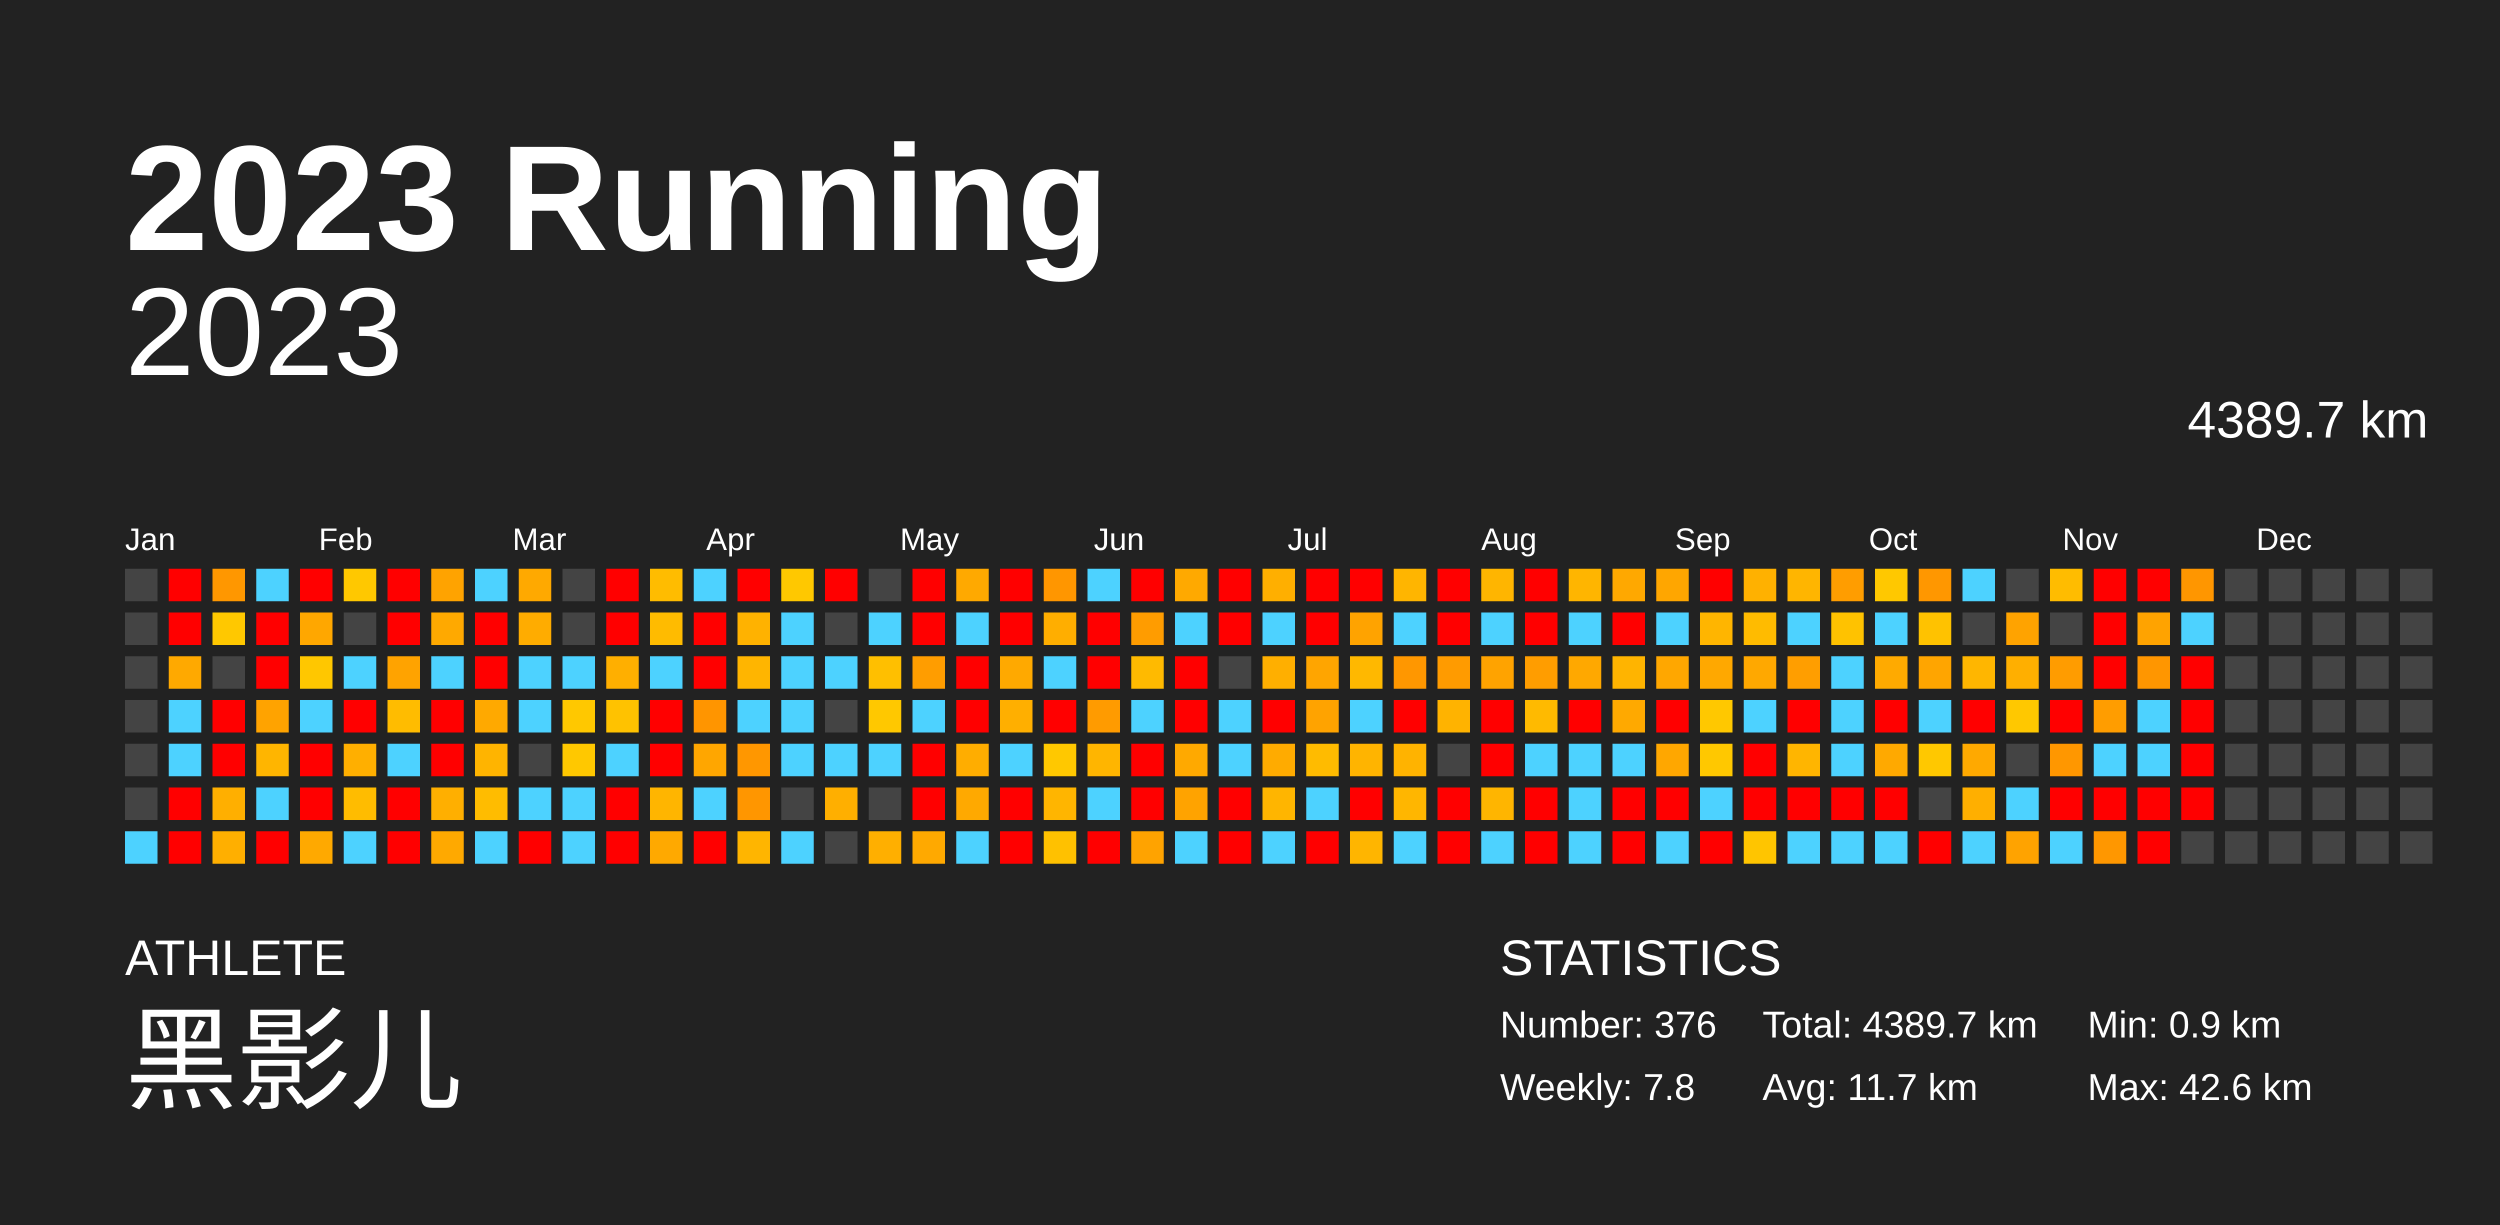
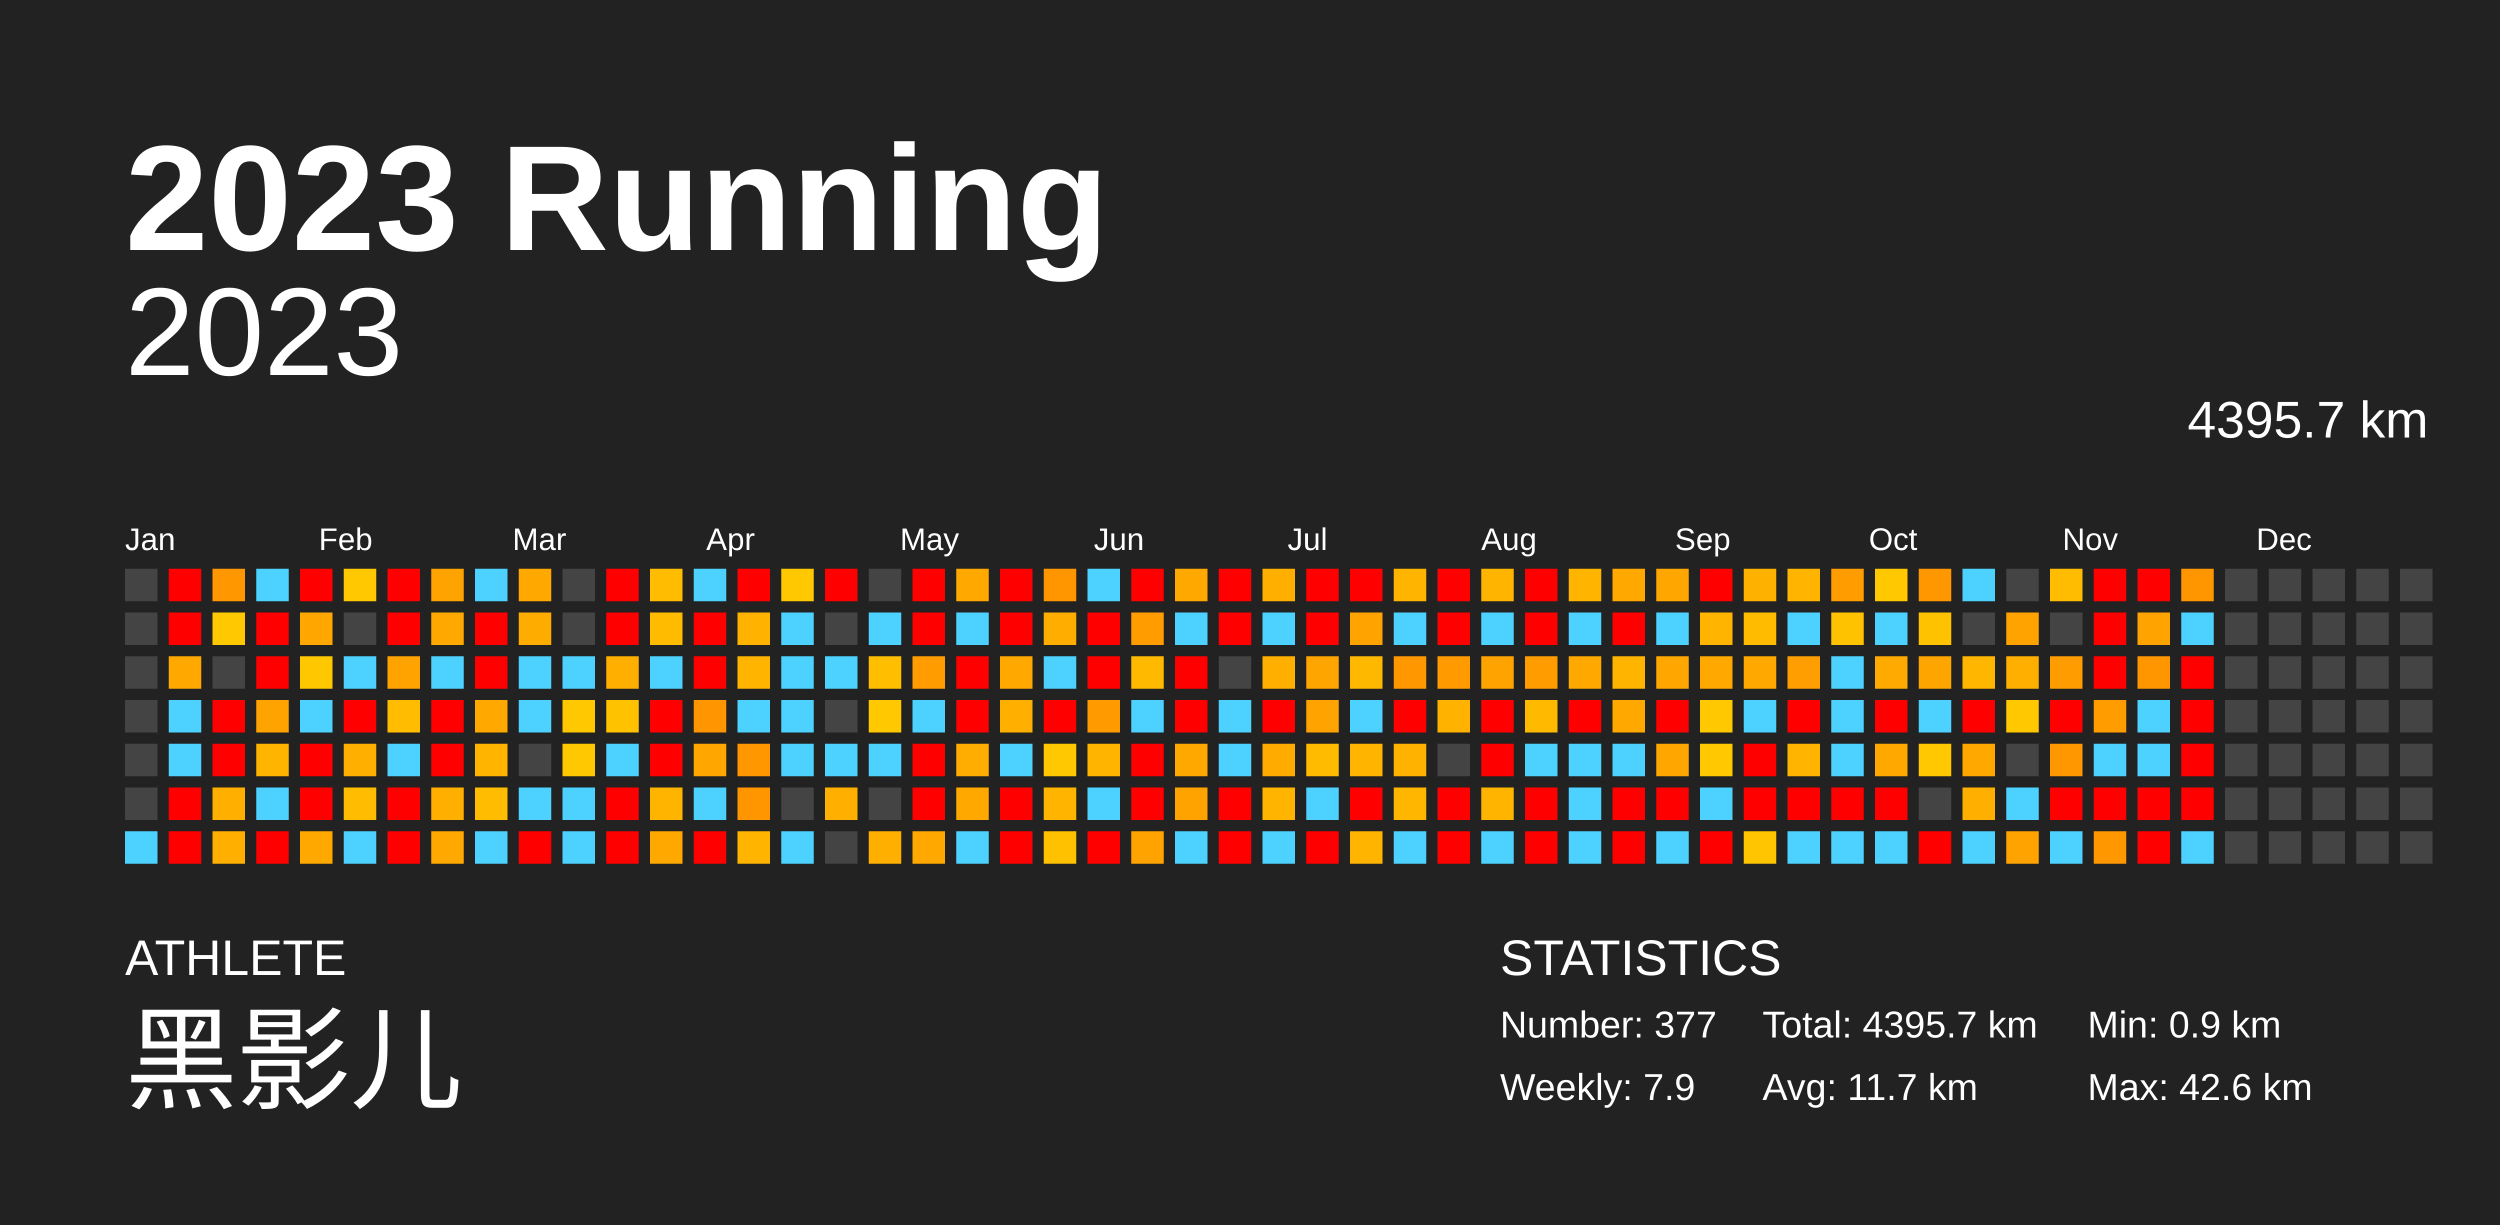
<svg xmlns="http://www.w3.org/2000/svg" baseProfile="full" height="98mm" version="1.1" viewBox="0,0,200,98" width="200mm">
  <defs />
  <rect fill="#222222" height="98" width="200" x="0" y="0" />
  <text fill="#FFFFFF" style="font-size:12px; font-family:Arial; font-weight:bold;" x="10" y="20">2023 Running</text>
  <text fill="#FFFFFF" style="font-size:4px; font-family:Arial" x="10" y="78">ATHLETE</text>
  <text fill="#FFFFFF" style="font-size:9px; font-family:Arial" x="10" y="88">黑影儿</text>
  <text fill="#FFFFFF" style="font-size:4px; font-family:Arial" x="120" y="78">STATISTICS</text>
-   <text fill="#FFFFFF" style="font-size:3px; font-family:Arial" x="120" y="83">Number: 376</text>
-   <text fill="#FFFFFF" style="font-size:3px; font-family:Arial" x="120" y="88">Weekly: 7.8</text>
-   <text fill="#FFFFFF" style="font-size:3px; font-family:Arial" x="141" y="83">Total: 4389.7 km</text>
+   <text fill="#FFFFFF" style="font-size:3px; font-family:Arial" x="120" y="83">Number: 377</text>
+   <text fill="#FFFFFF" style="font-size:3px; font-family:Arial" x="120" y="88">Weekly: 7.9</text>
+   <text fill="#FFFFFF" style="font-size:3px; font-family:Arial" x="141" y="83">Total: 4395.7 km</text>
  <text fill="#FFFFFF" style="font-size:3px; font-family:Arial" x="141" y="88">Avg: 11.7 km</text>
  <text fill="#FFFFFF" style="font-size:3px; font-family:Arial" x="167" y="83">Min: 0.9 km</text>
  <text fill="#FFFFFF" style="font-size:3px; font-family:Arial" x="167" y="88">Max: 42.6 km</text>
  <text alignment-baseline="hanging" fill="#FFFFFF" style="font-size:10.0px; font-family:Arial;" x="10" y="30">2023</text>
-   <text alignment-baseline="hanging" fill="#FFFFFF" style="font-size:4.125px; font-family:Arial;" x="175" y="35">4389.7 km</text>
+   <text alignment-baseline="hanging" fill="#FFFFFF" style="font-size:4.125px; font-family:Arial;" x="175" y="35">4395.7 km</text>
  <text fill="#FFFFFF" style="font-size:2.5px; font-family:Arial" x="10.0" y="44">Jan</text>
  <text fill="#FFFFFF" style="font-size:2.5px; font-family:Arial" x="25.5" y="44">Feb</text>
  <text fill="#FFFFFF" style="font-size:2.5px; font-family:Arial" x="41.0" y="44">Mar</text>
  <text fill="#FFFFFF" style="font-size:2.5px; font-family:Arial" x="56.5" y="44">Apr</text>
  <text fill="#FFFFFF" style="font-size:2.5px; font-family:Arial" x="72.0" y="44">May</text>
  <text fill="#FFFFFF" style="font-size:2.5px; font-family:Arial" x="87.5" y="44">Jun</text>
  <text fill="#FFFFFF" style="font-size:2.5px; font-family:Arial" x="103.0" y="44">Jul</text>
  <text fill="#FFFFFF" style="font-size:2.5px; font-family:Arial" x="118.5" y="44">Aug</text>
  <text fill="#FFFFFF" style="font-size:2.5px; font-family:Arial" x="134.0" y="44">Sep</text>
  <text fill="#FFFFFF" style="font-size:2.5px; font-family:Arial" x="149.5" y="44">Oct</text>
  <text fill="#FFFFFF" style="font-size:2.5px; font-family:Arial" x="165.0" y="44">Nov</text>
  <text fill="#FFFFFF" style="font-size:2.5px; font-family:Arial" x="180.5" y="44">Dec</text>
  <rect fill="#444444" height="2.6" width="2.6" x="10.0" y="45.5" />
  <rect fill="#444444" height="2.6" width="2.6" x="10.0" y="49.0" />
  <rect fill="#444444" height="2.6" width="2.6" x="10.0" y="52.5" />
  <rect fill="#444444" height="2.6" width="2.6" x="10.0" y="56.0" />
  <rect fill="#444444" height="2.6" width="2.6" x="10.0" y="59.5" />
  <rect fill="#444444" height="2.6" width="2.6" x="10.0" y="63.0" />
  <rect fill="#4dd2ff" height="2.6" width="2.6" x="10.0" y="66.5" />
  <rect fill="red" height="2.6" width="2.6" x="13.5" y="45.5" />
  <rect fill="red" height="2.6" width="2.6" x="13.5" y="49.0" />
  <rect fill="#ffa900" height="2.6" width="2.6" x="13.5" y="52.5" />
  <rect fill="#4dd2ff" height="2.6" width="2.6" x="13.5" y="56.0" />
  <rect fill="#4dd2ff" height="2.6" width="2.6" x="13.5" y="59.5" />
  <rect fill="red" height="2.6" width="2.6" x="13.5" y="63.0" />
  <rect fill="red" height="2.6" width="2.6" x="13.5" y="66.5" />
  <rect fill="#ff9700" height="2.6" width="2.6" x="17.0" y="45.5" />
  <rect fill="#ffc800" height="2.6" width="2.6" x="17.0" y="49.0" />
  <rect fill="#444444" height="2.6" width="2.6" x="17.0" y="52.5" />
  <rect fill="red" height="2.6" width="2.6" x="17.0" y="56.0" />
  <rect fill="red" height="2.6" width="2.6" x="17.0" y="59.5" />
  <rect fill="#ffaf00" height="2.6" width="2.6" x="17.0" y="63.0" />
  <rect fill="#ffaf00" height="2.6" width="2.6" x="17.0" y="66.5" />
  <rect fill="#4dd2ff" height="2.6" width="2.6" x="20.5" y="45.5" />
  <rect fill="red" height="2.6" width="2.6" x="20.5" y="49.0" />
  <rect fill="red" height="2.6" width="2.6" x="20.5" y="52.5" />
  <rect fill="#ffa300" height="2.6" width="2.6" x="20.5" y="56.0" />
  <rect fill="#ffb500" height="2.6" width="2.6" x="20.5" y="59.5" />
  <rect fill="#4dd2ff" height="2.6" width="2.6" x="20.5" y="63.0" />
  <rect fill="red" height="2.6" width="2.6" x="20.5" y="66.5" />
  <rect fill="red" height="2.6" width="2.6" x="24.0" y="45.5" />
  <rect fill="#ffa700" height="2.6" width="2.6" x="24.0" y="49.0" />
  <rect fill="#ffc700" height="2.6" width="2.6" x="24.0" y="52.5" />
  <rect fill="#4dd2ff" height="2.6" width="2.6" x="24.0" y="56.0" />
  <rect fill="red" height="2.6" width="2.6" x="24.0" y="59.5" />
  <rect fill="red" height="2.6" width="2.6" x="24.0" y="63.0" />
  <rect fill="#ffa900" height="2.6" width="2.6" x="24.0" y="66.5" />
  <rect fill="#ffc800" height="2.6" width="2.6" x="27.5" y="45.5" />
  <rect fill="#444444" height="2.6" width="2.6" x="27.5" y="49.0" />
  <rect fill="#4dd2ff" height="2.6" width="2.6" x="27.5" y="52.5" />
  <rect fill="red" height="2.6" width="2.6" x="27.5" y="56.0" />
  <rect fill="#ffaf00" height="2.6" width="2.6" x="27.5" y="59.5" />
  <rect fill="#ffbc00" height="2.6" width="2.6" x="27.5" y="63.0" />
  <rect fill="#4dd2ff" height="2.6" width="2.6" x="27.5" y="66.5" />
  <rect fill="red" height="2.6" width="2.6" x="31.0" y="45.5" />
  <rect fill="red" height="2.6" width="2.6" x="31.0" y="49.0" />
  <rect fill="#ffa300" height="2.6" width="2.6" x="31.0" y="52.5" />
  <rect fill="#ffbc00" height="2.6" width="2.6" x="31.0" y="56.0" />
  <rect fill="#4dd2ff" height="2.6" width="2.6" x="31.0" y="59.5" />
  <rect fill="red" height="2.6" width="2.6" x="31.0" y="63.0" />
  <rect fill="red" height="2.6" width="2.6" x="31.0" y="66.5" />
  <rect fill="#ffa300" height="2.6" width="2.6" x="34.5" y="45.5" />
  <rect fill="#ffa900" height="2.6" width="2.6" x="34.5" y="49.0" />
  <rect fill="#4dd2ff" height="2.6" width="2.6" x="34.5" y="52.5" />
  <rect fill="red" height="2.6" width="2.6" x="34.5" y="56.0" />
  <rect fill="red" height="2.6" width="2.6" x="34.5" y="59.5" />
  <rect fill="#ffaf00" height="2.6" width="2.6" x="34.5" y="63.0" />
  <rect fill="#ffa900" height="2.6" width="2.6" x="34.5" y="66.5" />
  <rect fill="#4dd2ff" height="2.6" width="2.6" x="38.0" y="45.5" />
  <rect fill="red" height="2.6" width="2.6" x="38.0" y="49.0" />
  <rect fill="red" height="2.6" width="2.6" x="38.0" y="52.5" />
  <rect fill="#ffa900" height="2.6" width="2.6" x="38.0" y="56.0" />
  <rect fill="#ffb400" height="2.6" width="2.6" x="38.0" y="59.5" />
  <rect fill="#ffbc00" height="2.6" width="2.6" x="38.0" y="63.0" />
  <rect fill="#4dd2ff" height="2.6" width="2.6" x="38.0" y="66.5" />
  <rect fill="#ffa900" height="2.6" width="2.6" x="41.5" y="45.5" />
  <rect fill="#ffac00" height="2.6" width="2.6" x="41.5" y="49.0" />
  <rect fill="#4dd2ff" height="2.6" width="2.6" x="41.5" y="52.5" />
  <rect fill="#4dd2ff" height="2.6" width="2.6" x="41.5" y="56.0" />
  <rect fill="#444444" height="2.6" width="2.6" x="41.5" y="59.5" />
  <rect fill="#4dd2ff" height="2.6" width="2.6" x="41.5" y="63.0" />
  <rect fill="red" height="2.6" width="2.6" x="41.5" y="66.5" />
  <rect fill="#444444" height="2.6" width="2.6" x="45.0" y="45.5" />
  <rect fill="#444444" height="2.6" width="2.6" x="45.0" y="49.0" />
  <rect fill="#4dd2ff" height="2.6" width="2.6" x="45.0" y="52.5" />
  <rect fill="#ffc800" height="2.6" width="2.6" x="45.0" y="56.0" />
  <rect fill="#ffc800" height="2.6" width="2.6" x="45.0" y="59.5" />
  <rect fill="#4dd2ff" height="2.6" width="2.6" x="45.0" y="63.0" />
  <rect fill="#4dd2ff" height="2.6" width="2.6" x="45.0" y="66.5" />
  <rect fill="red" height="2.6" width="2.6" x="48.5" y="45.5" />
  <rect fill="red" height="2.6" width="2.6" x="48.5" y="49.0" />
  <rect fill="#ffaf00" height="2.6" width="2.6" x="48.5" y="52.5" />
  <rect fill="#ffc200" height="2.6" width="2.6" x="48.5" y="56.0" />
  <rect fill="#4dd2ff" height="2.6" width="2.6" x="48.5" y="59.5" />
  <rect fill="red" height="2.6" width="2.6" x="48.5" y="63.0" />
  <rect fill="red" height="2.6" width="2.6" x="48.5" y="66.5" />
  <rect fill="#ffbc00" height="2.6" width="2.6" x="52.0" y="45.5" />
  <rect fill="#ffbb00" height="2.6" width="2.6" x="52.0" y="49.0" />
  <rect fill="#4dd2ff" height="2.6" width="2.6" x="52.0" y="52.5" />
  <rect fill="red" height="2.6" width="2.6" x="52.0" y="56.0" />
  <rect fill="red" height="2.6" width="2.6" x="52.0" y="59.5" />
  <rect fill="#ffb500" height="2.6" width="2.6" x="52.0" y="63.0" />
  <rect fill="#ffa900" height="2.6" width="2.6" x="52.0" y="66.5" />
  <rect fill="#4dd2ff" height="2.6" width="2.6" x="55.5" y="45.5" />
  <rect fill="red" height="2.6" width="2.6" x="55.5" y="49.0" />
  <rect fill="red" height="2.6" width="2.6" x="55.5" y="52.5" />
  <rect fill="#ff9500" height="2.6" width="2.6" x="55.5" y="56.0" />
  <rect fill="#ffa600" height="2.6" width="2.6" x="55.5" y="59.5" />
  <rect fill="#4dd2ff" height="2.6" width="2.6" x="55.5" y="63.0" />
  <rect fill="red" height="2.6" width="2.6" x="55.5" y="66.5" />
  <rect fill="red" height="2.6" width="2.6" x="59.0" y="45.5" />
  <rect fill="#ffb200" height="2.6" width="2.6" x="59.0" y="49.0" />
  <rect fill="#ffb500" height="2.6" width="2.6" x="59.0" y="52.5" />
  <rect fill="#4dd2ff" height="2.6" width="2.6" x="59.0" y="56.0" />
  <rect fill="#ff9700" height="2.6" width="2.6" x="59.0" y="59.5" />
  <rect fill="#ff9600" height="2.6" width="2.6" x="59.0" y="63.0" />
  <rect fill="#ffb500" height="2.6" width="2.6" x="59.0" y="66.5" />
  <rect fill="#ffc800" height="2.6" width="2.6" x="62.5" y="45.5" />
  <rect fill="#4dd2ff" height="2.6" width="2.6" x="62.5" y="49.0" />
  <rect fill="#4dd2ff" height="2.6" width="2.6" x="62.5" y="52.5" />
  <rect fill="#4dd2ff" height="2.6" width="2.6" x="62.5" y="56.0" />
  <rect fill="#4dd2ff" height="2.6" width="2.6" x="62.5" y="59.5" />
  <rect fill="#444444" height="2.6" width="2.6" x="62.5" y="63.0" />
  <rect fill="#4dd2ff" height="2.6" width="2.6" x="62.5" y="66.5" />
  <rect fill="red" height="2.6" width="2.6" x="66.0" y="45.5" />
  <rect fill="#444444" height="2.6" width="2.6" x="66.0" y="49.0" />
  <rect fill="#4dd2ff" height="2.6" width="2.6" x="66.0" y="52.5" />
  <rect fill="#444444" height="2.6" width="2.6" x="66.0" y="56.0" />
  <rect fill="#4dd2ff" height="2.6" width="2.6" x="66.0" y="59.5" />
  <rect fill="#ffaf00" height="2.6" width="2.6" x="66.0" y="63.0" />
  <rect fill="#444444" height="2.6" width="2.6" x="66.0" y="66.5" />
  <rect fill="#444444" height="2.6" width="2.6" x="69.5" y="45.5" />
  <rect fill="#4dd2ff" height="2.6" width="2.6" x="69.5" y="49.0" />
  <rect fill="#ffbf00" height="2.6" width="2.6" x="69.5" y="52.5" />
  <rect fill="#ffc800" height="2.6" width="2.6" x="69.5" y="56.0" />
  <rect fill="#4dd2ff" height="2.6" width="2.6" x="69.5" y="59.5" />
  <rect fill="#444444" height="2.6" width="2.6" x="69.5" y="63.0" />
  <rect fill="#ffaf00" height="2.6" width="2.6" x="69.5" y="66.5" />
  <rect fill="red" height="2.6" width="2.6" x="73.0" y="45.5" />
  <rect fill="red" height="2.6" width="2.6" x="73.0" y="49.0" />
  <rect fill="#ff9d00" height="2.6" width="2.6" x="73.0" y="52.5" />
  <rect fill="#4dd2ff" height="2.6" width="2.6" x="73.0" y="56.0" />
  <rect fill="red" height="2.6" width="2.6" x="73.0" y="59.5" />
  <rect fill="red" height="2.6" width="2.6" x="73.0" y="63.0" />
  <rect fill="#ffa900" height="2.6" width="2.6" x="73.0" y="66.5" />
  <rect fill="#ffa900" height="2.6" width="2.6" x="76.5" y="45.5" />
  <rect fill="#4dd2ff" height="2.6" width="2.6" x="76.5" y="49.0" />
  <rect fill="red" height="2.6" width="2.6" x="76.5" y="52.5" />
  <rect fill="red" height="2.6" width="2.6" x="76.5" y="56.0" />
  <rect fill="#ffad00" height="2.6" width="2.6" x="76.5" y="59.5" />
  <rect fill="#ffa900" height="2.6" width="2.6" x="76.5" y="63.0" />
  <rect fill="#4dd2ff" height="2.6" width="2.6" x="76.5" y="66.5" />
  <rect fill="red" height="2.6" width="2.6" x="80.0" y="45.5" />
  <rect fill="red" height="2.6" width="2.6" x="80.0" y="49.0" />
  <rect fill="#ffa900" height="2.6" width="2.6" x="80.0" y="52.5" />
  <rect fill="#ffaf00" height="2.6" width="2.6" x="80.0" y="56.0" />
  <rect fill="#4dd2ff" height="2.6" width="2.6" x="80.0" y="59.5" />
  <rect fill="red" height="2.6" width="2.6" x="80.0" y="63.0" />
  <rect fill="red" height="2.6" width="2.6" x="80.0" y="66.5" />
  <rect fill="#ff9600" height="2.6" width="2.6" x="83.5" y="45.5" />
  <rect fill="#ffae00" height="2.6" width="2.6" x="83.5" y="49.0" />
  <rect fill="#4dd2ff" height="2.6" width="2.6" x="83.5" y="52.5" />
  <rect fill="red" height="2.6" width="2.6" x="83.5" y="56.0" />
  <rect fill="#ffc800" height="2.6" width="2.6" x="83.5" y="59.5" />
  <rect fill="#ffb500" height="2.6" width="2.6" x="83.5" y="63.0" />
  <rect fill="#ffc100" height="2.6" width="2.6" x="83.5" y="66.5" />
  <rect fill="#4dd2ff" height="2.6" width="2.6" x="87.0" y="45.5" />
  <rect fill="red" height="2.6" width="2.6" x="87.0" y="49.0" />
  <rect fill="red" height="2.6" width="2.6" x="87.0" y="52.5" />
  <rect fill="#ff9b00" height="2.6" width="2.6" x="87.0" y="56.0" />
  <rect fill="#ffb500" height="2.6" width="2.6" x="87.0" y="59.5" />
  <rect fill="#4dd2ff" height="2.6" width="2.6" x="87.0" y="63.0" />
  <rect fill="red" height="2.6" width="2.6" x="87.0" y="66.5" />
  <rect fill="red" height="2.6" width="2.6" x="90.5" y="45.5" />
  <rect fill="#ff9c00" height="2.6" width="2.6" x="90.5" y="49.0" />
  <rect fill="#ffba00" height="2.6" width="2.6" x="90.5" y="52.5" />
  <rect fill="#4dd2ff" height="2.6" width="2.6" x="90.5" y="56.0" />
  <rect fill="red" height="2.6" width="2.6" x="90.5" y="59.5" />
  <rect fill="red" height="2.6" width="2.6" x="90.5" y="63.0" />
  <rect fill="#ffa300" height="2.6" width="2.6" x="90.5" y="66.5" />
  <rect fill="#ffa900" height="2.6" width="2.6" x="94.0" y="45.5" />
  <rect fill="#4dd2ff" height="2.6" width="2.6" x="94.0" y="49.0" />
  <rect fill="red" height="2.6" width="2.6" x="94.0" y="52.5" />
  <rect fill="red" height="2.6" width="2.6" x="94.0" y="56.0" />
  <rect fill="#ffa900" height="2.6" width="2.6" x="94.0" y="59.5" />
  <rect fill="#ffa300" height="2.6" width="2.6" x="94.0" y="63.0" />
  <rect fill="#4dd2ff" height="2.6" width="2.6" x="94.0" y="66.5" />
  <rect fill="red" height="2.6" width="2.6" x="97.5" y="45.5" />
  <rect fill="red" height="2.6" width="2.6" x="97.5" y="49.0" />
  <rect fill="#444444" height="2.6" width="2.6" x="97.5" y="52.5" />
  <rect fill="#4dd2ff" height="2.6" width="2.6" x="97.5" y="56.0" />
  <rect fill="#4dd2ff" height="2.6" width="2.6" x="97.5" y="59.5" />
  <rect fill="red" height="2.6" width="2.6" x="97.5" y="63.0" />
  <rect fill="red" height="2.6" width="2.6" x="97.5" y="66.5" />
  <rect fill="#ffaf00" height="2.6" width="2.6" x="101.0" y="45.5" />
  <rect fill="#4dd2ff" height="2.6" width="2.6" x="101.0" y="49.0" />
  <rect fill="#ffaf00" height="2.6" width="2.6" x="101.0" y="52.5" />
  <rect fill="red" height="2.6" width="2.6" x="101.0" y="56.0" />
  <rect fill="#ffab00" height="2.6" width="2.6" x="101.0" y="59.5" />
  <rect fill="#ffb500" height="2.6" width="2.6" x="101.0" y="63.0" />
  <rect fill="#4dd2ff" height="2.6" width="2.6" x="101.0" y="66.5" />
  <rect fill="red" height="2.6" width="2.6" x="104.5" y="45.5" />
  <rect fill="red" height="2.6" width="2.6" x="104.5" y="49.0" />
  <rect fill="#ffa500" height="2.6" width="2.6" x="104.5" y="52.5" />
  <rect fill="#ffa300" height="2.6" width="2.6" x="104.5" y="56.0" />
  <rect fill="#ffbb00" height="2.6" width="2.6" x="104.5" y="59.5" />
  <rect fill="#4dd2ff" height="2.6" width="2.6" x="104.5" y="63.0" />
  <rect fill="red" height="2.6" width="2.6" x="104.5" y="66.5" />
  <rect fill="red" height="2.6" width="2.6" x="108.0" y="45.5" />
  <rect fill="#ffa300" height="2.6" width="2.6" x="108.0" y="49.0" />
  <rect fill="#ffb800" height="2.6" width="2.6" x="108.0" y="52.5" />
  <rect fill="#4dd2ff" height="2.6" width="2.6" x="108.0" y="56.0" />
  <rect fill="#ffb400" height="2.6" width="2.6" x="108.0" y="59.5" />
  <rect fill="red" height="2.6" width="2.6" x="108.0" y="63.0" />
  <rect fill="#ffb500" height="2.6" width="2.6" x="108.0" y="66.5" />
  <rect fill="#ffb500" height="2.6" width="2.6" x="111.5" y="45.5" />
  <rect fill="#4dd2ff" height="2.6" width="2.6" x="111.5" y="49.0" />
  <rect fill="#ff9700" height="2.6" width="2.6" x="111.5" y="52.5" />
  <rect fill="red" height="2.6" width="2.6" x="111.5" y="56.0" />
  <rect fill="#ffb300" height="2.6" width="2.6" x="111.5" y="59.5" />
  <rect fill="#ffb600" height="2.6" width="2.6" x="111.5" y="63.0" />
  <rect fill="#4dd2ff" height="2.6" width="2.6" x="111.5" y="66.5" />
  <rect fill="red" height="2.6" width="2.6" x="115.0" y="45.5" />
  <rect fill="red" height="2.6" width="2.6" x="115.0" y="49.0" />
  <rect fill="#ff9b00" height="2.6" width="2.6" x="115.0" y="52.5" />
  <rect fill="#ffb300" height="2.6" width="2.6" x="115.0" y="56.0" />
  <rect fill="#444444" height="2.6" width="2.6" x="115.0" y="59.5" />
  <rect fill="red" height="2.6" width="2.6" x="115.0" y="63.0" />
  <rect fill="red" height="2.6" width="2.6" x="115.0" y="66.5" />
  <rect fill="#ffb500" height="2.6" width="2.6" x="118.5" y="45.5" />
  <rect fill="#4dd2ff" height="2.6" width="2.6" x="118.5" y="49.0" />
  <rect fill="#ffa300" height="2.6" width="2.6" x="118.5" y="52.5" />
  <rect fill="red" height="2.6" width="2.6" x="118.5" y="56.0" />
  <rect fill="red" height="2.6" width="2.6" x="118.5" y="59.5" />
  <rect fill="#ffb500" height="2.6" width="2.6" x="118.5" y="63.0" />
  <rect fill="#4dd2ff" height="2.6" width="2.6" x="118.5" y="66.5" />
  <rect fill="red" height="2.6" width="2.6" x="122.0" y="45.5" />
  <rect fill="red" height="2.6" width="2.6" x="122.0" y="49.0" />
  <rect fill="#ff9d00" height="2.6" width="2.6" x="122.0" y="52.5" />
  <rect fill="#ffba00" height="2.6" width="2.6" x="122.0" y="56.0" />
  <rect fill="#4dd2ff" height="2.6" width="2.6" x="122.0" y="59.5" />
  <rect fill="red" height="2.6" width="2.6" x="122.0" y="63.0" />
  <rect fill="red" height="2.6" width="2.6" x="122.0" y="66.5" />
  <rect fill="#ffb500" height="2.6" width="2.6" x="125.5" y="45.5" />
  <rect fill="#4dd2ff" height="2.6" width="2.6" x="125.5" y="49.0" />
  <rect fill="#ffa800" height="2.6" width="2.6" x="125.5" y="52.5" />
  <rect fill="red" height="2.6" width="2.6" x="125.5" y="56.0" />
  <rect fill="#4dd2ff" height="2.6" width="2.6" x="125.5" y="59.5" />
  <rect fill="#4dd2ff" height="2.6" width="2.6" x="125.5" y="63.0" />
  <rect fill="#4dd2ff" height="2.6" width="2.6" x="125.5" y="66.5" />
  <rect fill="#ffa800" height="2.6" width="2.6" x="129.0" y="45.5" />
  <rect fill="red" height="2.6" width="2.6" x="129.0" y="49.0" />
  <rect fill="#ffb400" height="2.6" width="2.6" x="129.0" y="52.5" />
  <rect fill="#ffa900" height="2.6" width="2.6" x="129.0" y="56.0" />
  <rect fill="#4dd2ff" height="2.6" width="2.6" x="129.0" y="59.5" />
  <rect fill="red" height="2.6" width="2.6" x="129.0" y="63.0" />
  <rect fill="red" height="2.6" width="2.6" x="129.0" y="66.5" />
  <rect fill="#ffa600" height="2.6" width="2.6" x="132.5" y="45.5" />
  <rect fill="#4dd2ff" height="2.6" width="2.6" x="132.5" y="49.0" />
  <rect fill="#ffa700" height="2.6" width="2.6" x="132.5" y="52.5" />
  <rect fill="red" height="2.6" width="2.6" x="132.5" y="56.0" />
  <rect fill="#ffa700" height="2.6" width="2.6" x="132.5" y="59.5" />
  <rect fill="red" height="2.6" width="2.6" x="132.5" y="63.0" />
  <rect fill="#4dd2ff" height="2.6" width="2.6" x="132.5" y="66.5" />
  <rect fill="red" height="2.6" width="2.6" x="136.0" y="45.5" />
  <rect fill="#ffb500" height="2.6" width="2.6" x="136.0" y="49.0" />
  <rect fill="#ffa800" height="2.6" width="2.6" x="136.0" y="52.5" />
  <rect fill="#ffc800" height="2.6" width="2.6" x="136.0" y="56.0" />
  <rect fill="#ffc800" height="2.6" width="2.6" x="136.0" y="59.5" />
  <rect fill="#4dd2ff" height="2.6" width="2.6" x="136.0" y="63.0" />
  <rect fill="red" height="2.6" width="2.6" x="136.0" y="66.5" />
  <rect fill="#ffb100" height="2.6" width="2.6" x="139.5" y="45.5" />
  <rect fill="#ffbb00" height="2.6" width="2.6" x="139.5" y="49.0" />
  <rect fill="#ffa800" height="2.6" width="2.6" x="139.5" y="52.5" />
  <rect fill="#4dd2ff" height="2.6" width="2.6" x="139.5" y="56.0" />
  <rect fill="red" height="2.6" width="2.6" x="139.5" y="59.5" />
  <rect fill="red" height="2.6" width="2.6" x="139.5" y="63.0" />
  <rect fill="#ffc500" height="2.6" width="2.6" x="139.5" y="66.5" />
  <rect fill="#ffb500" height="2.6" width="2.6" x="143.0" y="45.5" />
  <rect fill="#4dd2ff" height="2.6" width="2.6" x="143.0" y="49.0" />
  <rect fill="#ff9e00" height="2.6" width="2.6" x="143.0" y="52.5" />
  <rect fill="red" height="2.6" width="2.6" x="143.0" y="56.0" />
  <rect fill="#ffb500" height="2.6" width="2.6" x="143.0" y="59.5" />
  <rect fill="red" height="2.6" width="2.6" x="143.0" y="63.0" />
  <rect fill="#4dd2ff" height="2.6" width="2.6" x="143.0" y="66.5" />
  <rect fill="#ff9d00" height="2.6" width="2.6" x="146.5" y="45.5" />
  <rect fill="#ffc200" height="2.6" width="2.6" x="146.5" y="49.0" />
  <rect fill="#4dd2ff" height="2.6" width="2.6" x="146.5" y="52.5" />
  <rect fill="#4dd2ff" height="2.6" width="2.6" x="146.5" y="56.0" />
  <rect fill="#4dd2ff" height="2.6" width="2.6" x="146.5" y="59.5" />
  <rect fill="red" height="2.6" width="2.6" x="146.5" y="63.0" />
  <rect fill="#4dd2ff" height="2.6" width="2.6" x="146.5" y="66.5" />
  <rect fill="#ffc800" height="2.6" width="2.6" x="150.0" y="45.5" />
  <rect fill="#4dd2ff" height="2.6" width="2.6" x="150.0" y="49.0" />
  <rect fill="#ffaa00" height="2.6" width="2.6" x="150.0" y="52.5" />
  <rect fill="red" height="2.6" width="2.6" x="150.0" y="56.0" />
  <rect fill="#ffa900" height="2.6" width="2.6" x="150.0" y="59.5" />
  <rect fill="red" height="2.6" width="2.6" x="150.0" y="63.0" />
  <rect fill="#4dd2ff" height="2.6" width="2.6" x="150.0" y="66.5" />
  <rect fill="#ff9700" height="2.6" width="2.6" x="153.5" y="45.5" />
  <rect fill="#ffc200" height="2.6" width="2.6" x="153.5" y="49.0" />
  <rect fill="#ffa500" height="2.6" width="2.6" x="153.5" y="52.5" />
  <rect fill="#4dd2ff" height="2.6" width="2.6" x="153.5" y="56.0" />
  <rect fill="#ffc800" height="2.6" width="2.6" x="153.5" y="59.5" />
  <rect fill="#444444" height="2.6" width="2.6" x="153.5" y="63.0" />
  <rect fill="red" height="2.6" width="2.6" x="153.5" y="66.5" />
  <rect fill="#4dd2ff" height="2.6" width="2.6" x="157.0" y="45.5" />
  <rect fill="#444444" height="2.6" width="2.6" x="157.0" y="49.0" />
  <rect fill="#ffb600" height="2.6" width="2.6" x="157.0" y="52.5" />
  <rect fill="red" height="2.6" width="2.6" x="157.0" y="56.0" />
  <rect fill="#ffa900" height="2.6" width="2.6" x="157.0" y="59.5" />
  <rect fill="#ffaf00" height="2.6" width="2.6" x="157.0" y="63.0" />
  <rect fill="#4dd2ff" height="2.6" width="2.6" x="157.0" y="66.5" />
  <rect fill="#444444" height="2.6" width="2.6" x="160.5" y="45.5" />
  <rect fill="#ffa300" height="2.6" width="2.6" x="160.5" y="49.0" />
  <rect fill="#ffaf00" height="2.6" width="2.6" x="160.5" y="52.5" />
  <rect fill="#ffc800" height="2.6" width="2.6" x="160.5" y="56.0" />
  <rect fill="#444444" height="2.6" width="2.6" x="160.5" y="59.5" />
  <rect fill="#4dd2ff" height="2.6" width="2.6" x="160.5" y="63.0" />
  <rect fill="#ffa300" height="2.6" width="2.6" x="160.5" y="66.5" />
  <rect fill="#ffbc00" height="2.6" width="2.6" x="164.0" y="45.5" />
  <rect fill="#444444" height="2.6" width="2.6" x="164.0" y="49.0" />
  <rect fill="#ff9c00" height="2.6" width="2.6" x="164.0" y="52.5" />
  <rect fill="red" height="2.6" width="2.6" x="164.0" y="56.0" />
  <rect fill="#ff9700" height="2.6" width="2.6" x="164.0" y="59.5" />
  <rect fill="red" height="2.6" width="2.6" x="164.0" y="63.0" />
  <rect fill="#4dd2ff" height="2.6" width="2.6" x="164.0" y="66.5" />
  <rect fill="red" height="2.6" width="2.6" x="167.5" y="45.5" />
  <rect fill="red" height="2.6" width="2.6" x="167.5" y="49.0" />
  <rect fill="red" height="2.6" width="2.6" x="167.5" y="52.5" />
  <rect fill="#ff9d00" height="2.6" width="2.6" x="167.5" y="56.0" />
  <rect fill="#4dd2ff" height="2.6" width="2.6" x="167.5" y="59.5" />
  <rect fill="red" height="2.6" width="2.6" x="167.5" y="63.0" />
  <rect fill="#ff9700" height="2.6" width="2.6" x="167.5" y="66.5" />
  <rect fill="red" height="2.6" width="2.6" x="171.0" y="45.5" />
  <rect fill="#ffa300" height="2.6" width="2.6" x="171.0" y="49.0" />
  <rect fill="#ff9600" height="2.6" width="2.6" x="171.0" y="52.5" />
  <rect fill="#4dd2ff" height="2.6" width="2.6" x="171.0" y="56.0" />
  <rect fill="#4dd2ff" height="2.6" width="2.6" x="171.0" y="59.5" />
  <rect fill="red" height="2.6" width="2.6" x="171.0" y="63.0" />
  <rect fill="red" height="2.6" width="2.6" x="171.0" y="66.5" />
  <rect fill="#ff9600" height="2.6" width="2.6" x="174.5" y="45.5" />
  <rect fill="#4dd2ff" height="2.6" width="2.6" x="174.5" y="49.0" />
  <rect fill="red" height="2.6" width="2.6" x="174.5" y="52.5" />
  <rect fill="red" height="2.6" width="2.6" x="174.5" y="56.0" />
  <rect fill="red" height="2.6" width="2.6" x="174.5" y="59.5" />
  <rect fill="red" height="2.6" width="2.6" x="174.5" y="63.0" />
-   <rect fill="#444444" height="2.6" width="2.6" x="174.5" y="66.5" />
+   <rect fill="#4dd2ff" height="2.6" width="2.6" x="174.5" y="66.5" />
  <rect fill="#444444" height="2.6" width="2.6" x="178.0" y="45.5" />
  <rect fill="#444444" height="2.6" width="2.6" x="178.0" y="49.0" />
  <rect fill="#444444" height="2.6" width="2.6" x="178.0" y="52.5" />
  <rect fill="#444444" height="2.6" width="2.6" x="178.0" y="56.0" />
  <rect fill="#444444" height="2.6" width="2.6" x="178.0" y="59.5" />
  <rect fill="#444444" height="2.6" width="2.6" x="178.0" y="63.0" />
  <rect fill="#444444" height="2.6" width="2.6" x="178.0" y="66.5" />
  <rect fill="#444444" height="2.6" width="2.6" x="181.5" y="45.5" />
  <rect fill="#444444" height="2.6" width="2.6" x="181.5" y="49.0" />
  <rect fill="#444444" height="2.6" width="2.6" x="181.5" y="52.5" />
  <rect fill="#444444" height="2.6" width="2.6" x="181.5" y="56.0" />
  <rect fill="#444444" height="2.6" width="2.6" x="181.5" y="59.5" />
  <rect fill="#444444" height="2.6" width="2.6" x="181.5" y="63.0" />
  <rect fill="#444444" height="2.6" width="2.6" x="181.5" y="66.5" />
  <rect fill="#444444" height="2.6" width="2.6" x="185.0" y="45.5" />
  <rect fill="#444444" height="2.6" width="2.6" x="185.0" y="49.0" />
  <rect fill="#444444" height="2.6" width="2.6" x="185.0" y="52.5" />
  <rect fill="#444444" height="2.6" width="2.6" x="185.0" y="56.0" />
  <rect fill="#444444" height="2.6" width="2.6" x="185.0" y="59.5" />
  <rect fill="#444444" height="2.6" width="2.6" x="185.0" y="63.0" />
  <rect fill="#444444" height="2.6" width="2.6" x="185.0" y="66.5" />
  <rect fill="#444444" height="2.6" width="2.6" x="188.5" y="45.5" />
  <rect fill="#444444" height="2.6" width="2.6" x="188.5" y="49.0" />
  <rect fill="#444444" height="2.6" width="2.6" x="188.5" y="52.5" />
  <rect fill="#444444" height="2.6" width="2.6" x="188.5" y="56.0" />
  <rect fill="#444444" height="2.6" width="2.6" x="188.5" y="59.5" />
  <rect fill="#444444" height="2.6" width="2.6" x="188.5" y="63.0" />
  <rect fill="#444444" height="2.6" width="2.6" x="188.5" y="66.5" />
  <rect fill="#444444" height="2.6" width="2.6" x="192.0" y="45.5" />
  <rect fill="#444444" height="2.6" width="2.6" x="192.0" y="49.0" />
  <rect fill="#444444" height="2.6" width="2.6" x="192.0" y="52.5" />
  <rect fill="#444444" height="2.6" width="2.6" x="192.0" y="56.0" />
  <rect fill="#444444" height="2.6" width="2.6" x="192.0" y="59.5" />
  <rect fill="#444444" height="2.6" width="2.6" x="192.0" y="63.0" />
  <rect fill="#444444" height="2.6" width="2.6" x="192.0" y="66.5" />
</svg>
